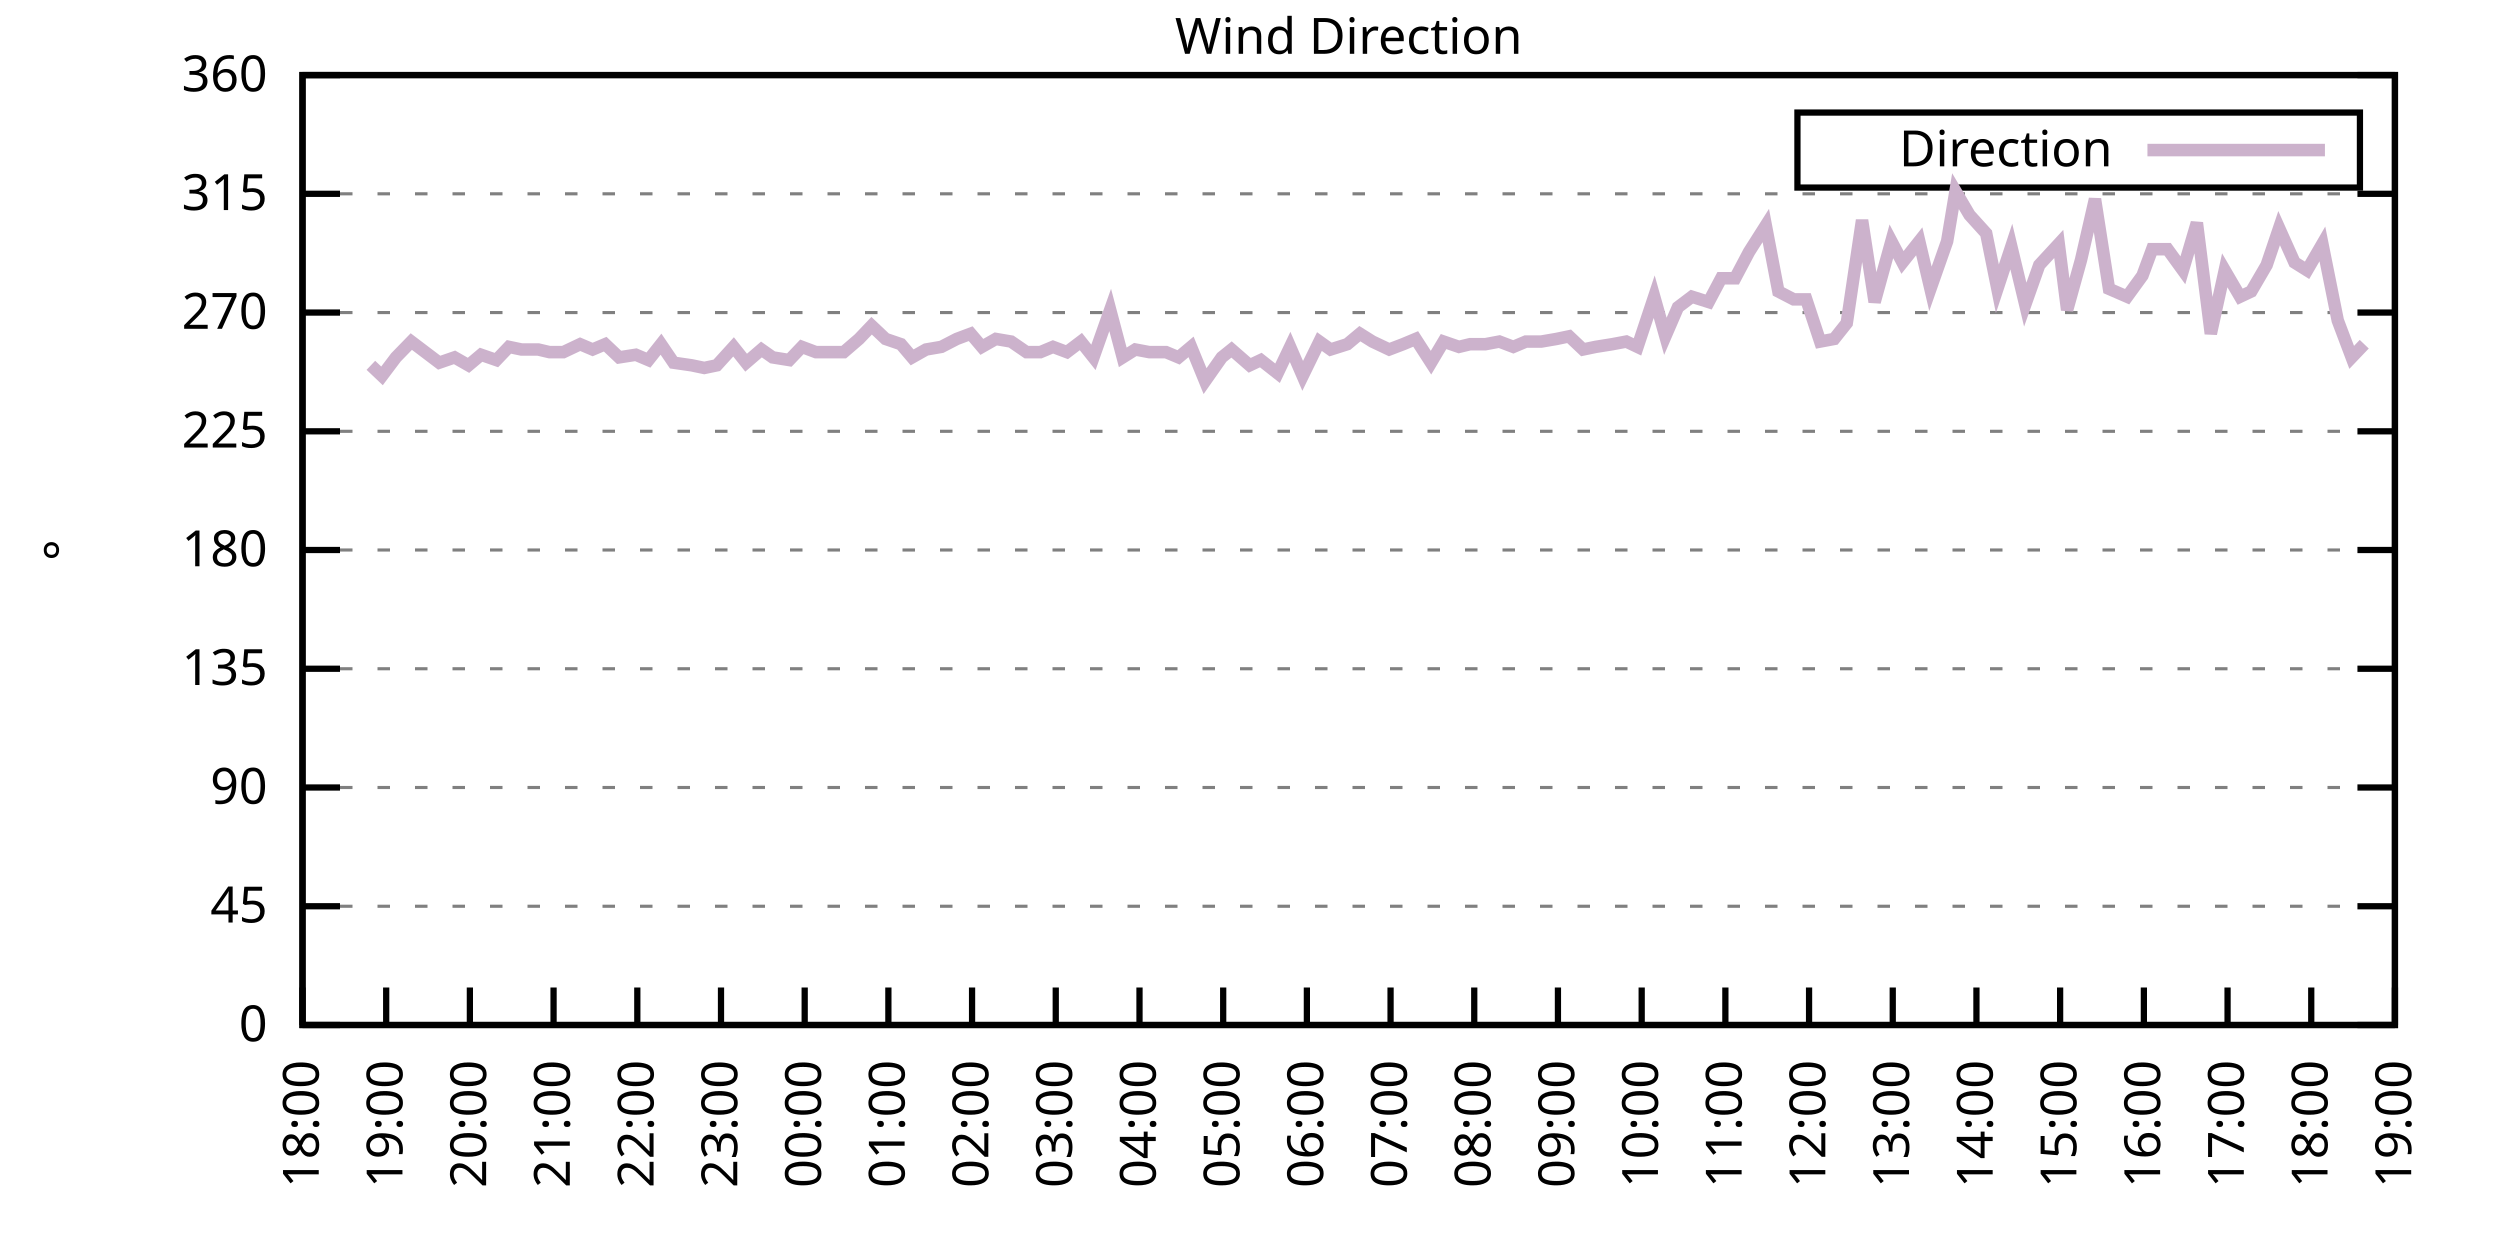
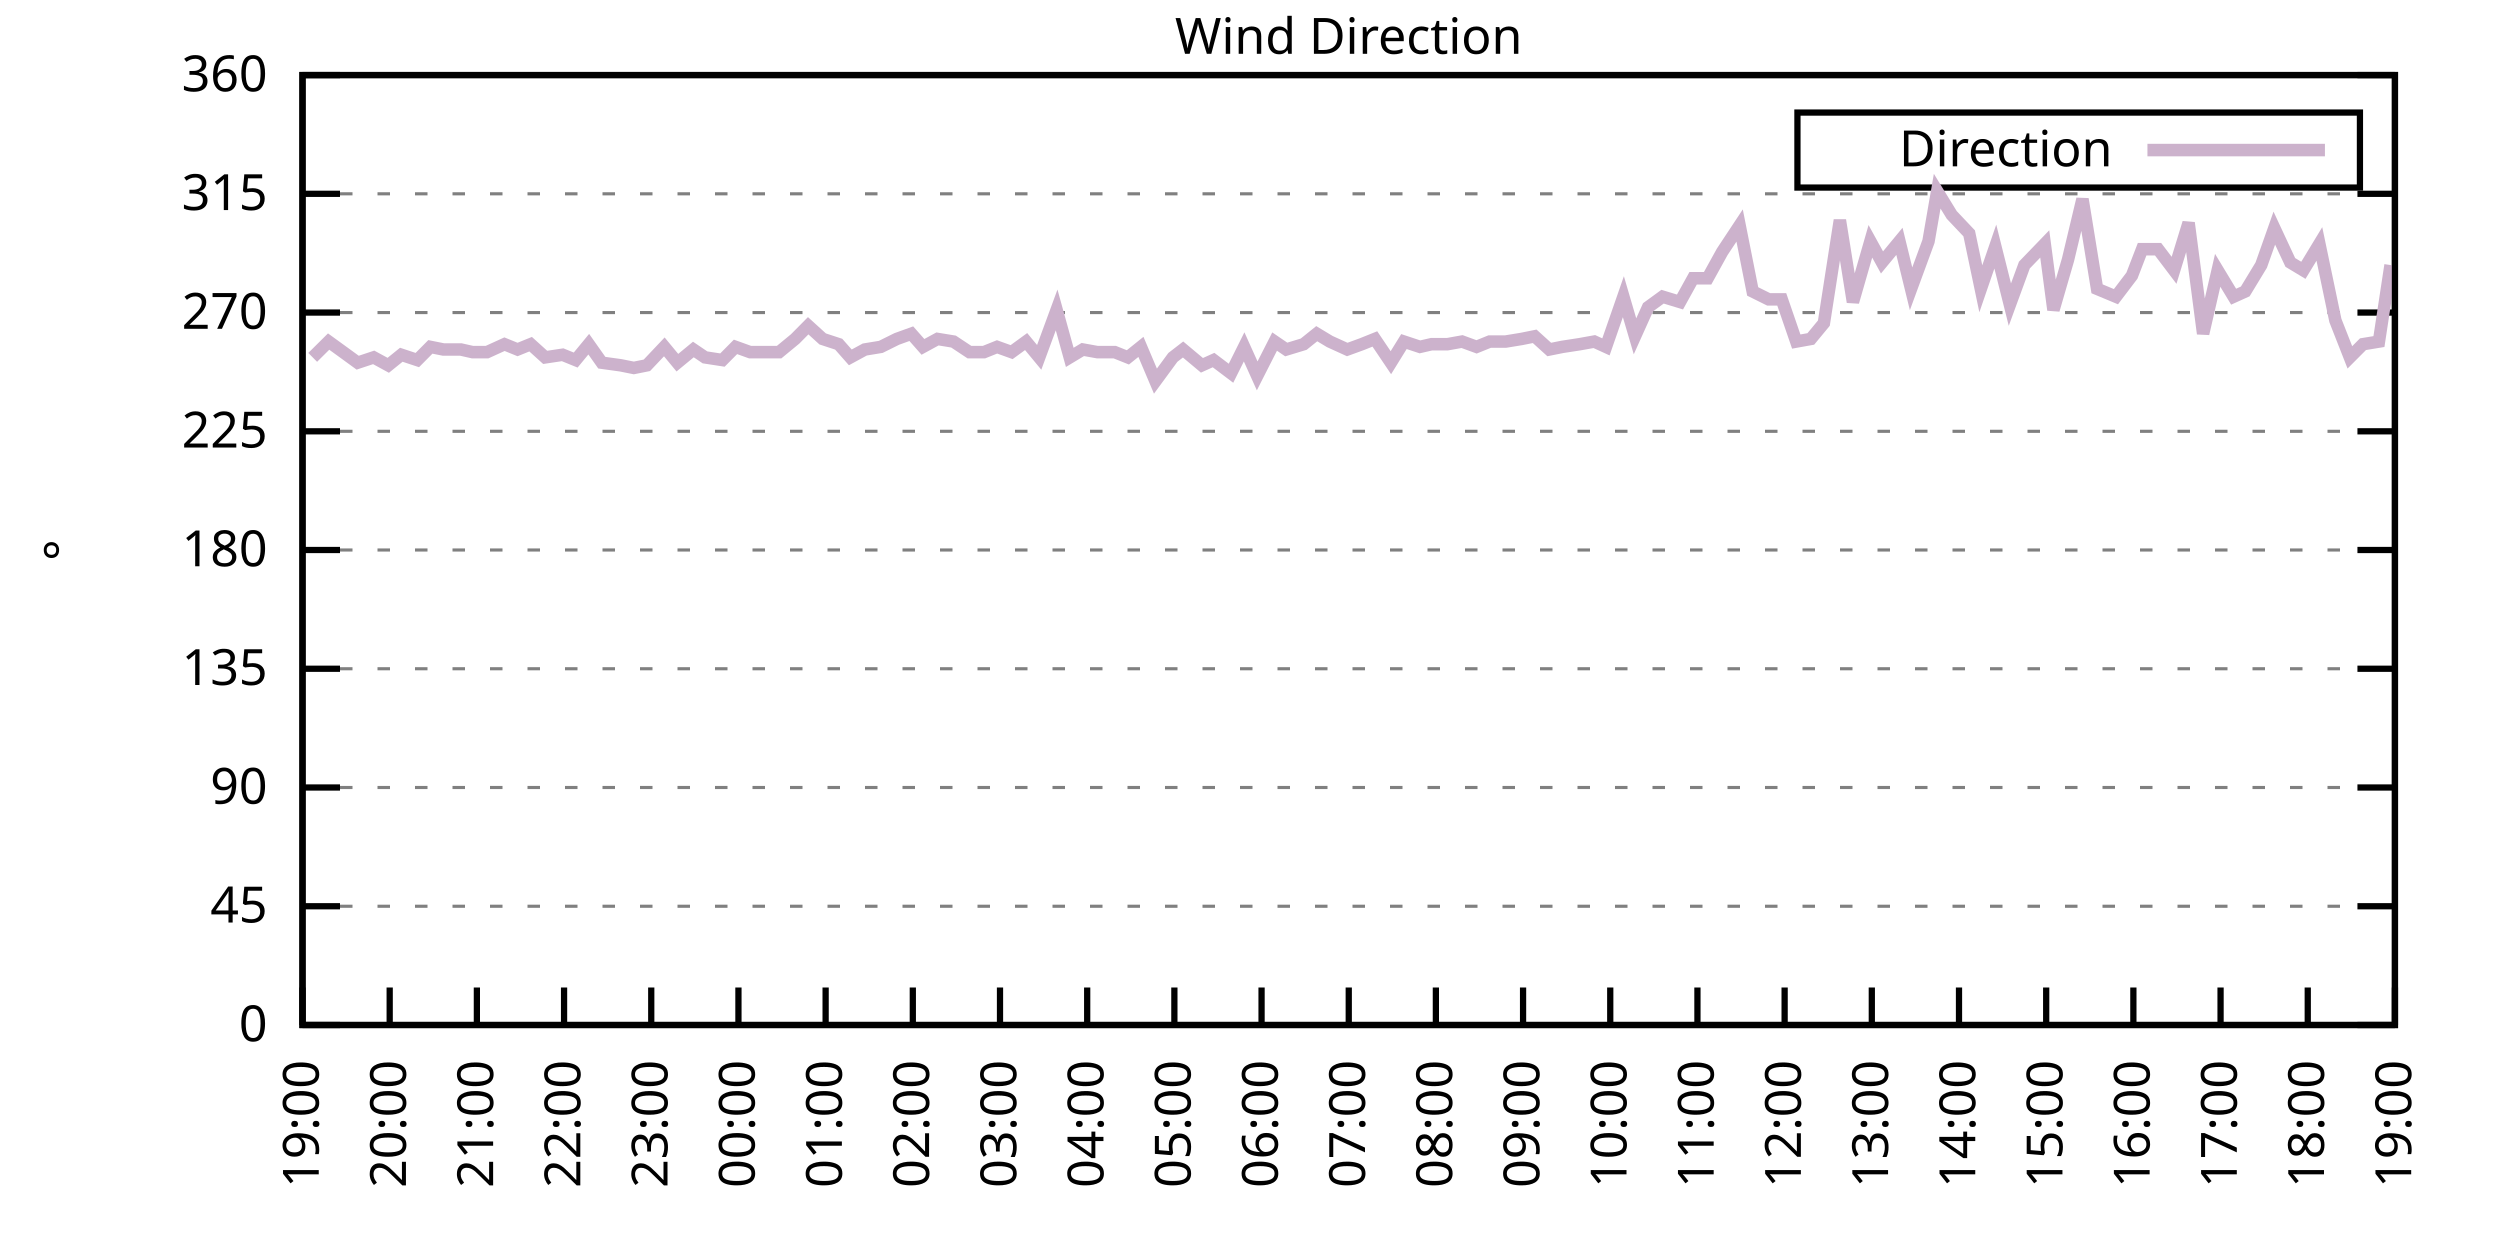
<svg xmlns="http://www.w3.org/2000/svg" xmlns:xlink="http://www.w3.org/1999/xlink" width="400" height="200" viewBox="0 0 400 200">
  <g id="gnuplot_canvas">
    <rect x="0" y="0" width="400" height="200" fill="none" />
    <defs>
      <circle id="gpDot" r="0.5" stroke-width="0.5" stroke="currentColor" />
      <path id="gpPt0" stroke-width="0.333" stroke="currentColor" d="M-1,0 h2 M0,-1 v2" />
      <path id="gpPt1" stroke-width="0.333" stroke="currentColor" d="M-1,-1 L1,1 M1,-1 L-1,1" />
      <path id="gpPt2" stroke-width="0.333" stroke="currentColor" d="M-1,0 L1,0 M0,-1 L0,1 M-1,-1 L1,1 M-1,1 L1,-1" />
      <rect id="gpPt3" stroke-width="0.333" stroke="currentColor" x="-1" y="-1" width="2" height="2" />
      <rect id="gpPt4" stroke-width="0.333" stroke="currentColor" fill="currentColor" x="-1" y="-1" width="2" height="2" />
      <circle id="gpPt5" stroke-width="0.333" stroke="currentColor" cx="0" cy="0" r="1" />
      <use xlink:href="#gpPt5" id="gpPt6" fill="currentColor" stroke="none" />
      <path id="gpPt7" stroke-width="0.333" stroke="currentColor" d="M0,-1.33 L-1.33,0.67 L1.33,0.67 z" />
      <use xlink:href="#gpPt7" id="gpPt8" fill="currentColor" stroke="none" />
      <use xlink:href="#gpPt7" id="gpPt9" stroke="currentColor" transform="rotate(180)" />
      <use xlink:href="#gpPt9" id="gpPt10" fill="currentColor" stroke="none" />
      <use xlink:href="#gpPt3" id="gpPt11" stroke="currentColor" transform="rotate(45)" />
      <use xlink:href="#gpPt11" id="gpPt12" fill="currentColor" stroke="none" />
      <path id="gpPt13" stroke-width="0.333" stroke="currentColor" d="M0,1.330 L1.265,0.411 L0.782,-1.067 L-0.782,-1.076 L-1.265,0.411 z" />
      <use xlink:href="#gpPt13" id="gpPt14" fill="currentColor" stroke="none" />
      <filter id="textbox" filterUnits="objectBoundingBox" x="0" y="0" height="1" width="1">
        <feFlood flood-color="white" flood-opacity="1" result="bgnd" />
        <feComposite in="SourceGraphic" in2="bgnd" operator="atop" />
      </filter>
      <filter id="greybox" filterUnits="objectBoundingBox" x="0" y="0" height="1" width="1">
        <feFlood flood-color="lightgrey" flood-opacity="1" result="grey" />
        <feComposite in="SourceGraphic" in2="grey" operator="atop" />
      </filter>
    </defs>
    <g fill="none" color="white" stroke="currentColor" stroke-width="1.00" stroke-linecap="butt" stroke-linejoin="miter">
</g>
    <g fill="none" color="black" stroke="currentColor" stroke-width="1.00" stroke-linecap="butt" stroke-linejoin="miter">
      <g stroke="none" shape-rendering="crispEdges">
        <polygon fill="rgb(255, 255, 255)" points="48.40,164.00 383.18,164.00 383.18,12.02 48.40,12.02 " />
      </g>
    </g>
    <g fill="none" color="black" stroke="currentColor" stroke-width="1.00" stroke-linecap="butt" stroke-linejoin="miter">
</g>
    <g fill="none" color="black" stroke="black" stroke-width="0.50" stroke-linecap="butt" stroke-linejoin="miter">
</g>
    <g fill="none" color="gray" stroke="currentColor" stroke-width="0.50" stroke-linecap="butt" stroke-linejoin="miter">
      <path stroke="gray" stroke-dasharray="2,4" class="gridline" d="M48.40,164.00 L383.19,164.00  " />
    </g>
    <g fill="none" color="gray" stroke="gray" stroke-width="1.00" stroke-linecap="butt" stroke-linejoin="miter">
</g>
    <g fill="none" color="black" stroke="currentColor" stroke-width="1.00" stroke-linecap="butt" stroke-linejoin="miter">
      <path stroke="black" d="M48.40,164.00 L54.40,164.00 M383.19,164.00 L377.19,164.00  " />
      <g transform="translate(42.80,166.60)" stroke="none" fill="black" font-family="Sans" font-size="8.00" text-anchor="end">
        <text>
          <tspan font-family="Sans"> 0</tspan>
        </text>
      </g>
    </g>
    <g fill="none" color="black" stroke="currentColor" stroke-width="1.00" stroke-linecap="butt" stroke-linejoin="miter">
</g>
    <g fill="none" color="black" stroke="black" stroke-width="0.50" stroke-linecap="butt" stroke-linejoin="miter">
</g>
    <g fill="none" color="gray" stroke="currentColor" stroke-width="0.50" stroke-linecap="butt" stroke-linejoin="miter">
      <path stroke="gray" stroke-dasharray="2,4" class="gridline" d="M48.40,145.00 L383.19,145.00  " />
    </g>
    <g fill="none" color="gray" stroke="gray" stroke-width="1.00" stroke-linecap="butt" stroke-linejoin="miter">
</g>
    <g fill="none" color="black" stroke="currentColor" stroke-width="1.00" stroke-linecap="butt" stroke-linejoin="miter">
      <path stroke="black" d="M48.40,145.00 L54.40,145.00 M383.19,145.00 L377.19,145.00  " />
      <g transform="translate(42.80,147.60)" stroke="none" fill="black" font-family="Sans" font-size="8.00" text-anchor="end">
        <text>
          <tspan font-family="Sans"> 45</tspan>
        </text>
      </g>
    </g>
    <g fill="none" color="black" stroke="currentColor" stroke-width="1.00" stroke-linecap="butt" stroke-linejoin="miter">
</g>
    <g fill="none" color="black" stroke="black" stroke-width="0.50" stroke-linecap="butt" stroke-linejoin="miter">
</g>
    <g fill="none" color="gray" stroke="currentColor" stroke-width="0.50" stroke-linecap="butt" stroke-linejoin="miter">
      <path stroke="gray" stroke-dasharray="2,4" class="gridline" d="M48.40,126.00 L383.19,126.00  " />
    </g>
    <g fill="none" color="gray" stroke="gray" stroke-width="1.00" stroke-linecap="butt" stroke-linejoin="miter">
</g>
    <g fill="none" color="black" stroke="currentColor" stroke-width="1.00" stroke-linecap="butt" stroke-linejoin="miter">
      <path stroke="black" d="M48.40,126.00 L54.40,126.00 M383.19,126.00 L377.19,126.00  " />
      <g transform="translate(42.80,128.60)" stroke="none" fill="black" font-family="Sans" font-size="8.00" text-anchor="end">
        <text>
          <tspan font-family="Sans"> 90</tspan>
        </text>
      </g>
    </g>
    <g fill="none" color="black" stroke="currentColor" stroke-width="1.00" stroke-linecap="butt" stroke-linejoin="miter">
</g>
    <g fill="none" color="black" stroke="black" stroke-width="0.50" stroke-linecap="butt" stroke-linejoin="miter">
</g>
    <g fill="none" color="gray" stroke="currentColor" stroke-width="0.50" stroke-linecap="butt" stroke-linejoin="miter">
      <path stroke="gray" stroke-dasharray="2,4" class="gridline" d="M48.40,107.00 L383.19,107.00  " />
    </g>
    <g fill="none" color="gray" stroke="gray" stroke-width="1.00" stroke-linecap="butt" stroke-linejoin="miter">
</g>
    <g fill="none" color="black" stroke="currentColor" stroke-width="1.00" stroke-linecap="butt" stroke-linejoin="miter">
      <path stroke="black" d="M48.40,107.00 L54.40,107.00 M383.19,107.00 L377.19,107.00  " />
      <g transform="translate(42.80,109.60)" stroke="none" fill="black" font-family="Sans" font-size="8.00" text-anchor="end">
        <text>
          <tspan font-family="Sans"> 135</tspan>
        </text>
      </g>
    </g>
    <g fill="none" color="black" stroke="currentColor" stroke-width="1.00" stroke-linecap="butt" stroke-linejoin="miter">
</g>
    <g fill="none" color="black" stroke="black" stroke-width="0.50" stroke-linecap="butt" stroke-linejoin="miter">
</g>
    <g fill="none" color="gray" stroke="currentColor" stroke-width="0.50" stroke-linecap="butt" stroke-linejoin="miter">
      <path stroke="gray" stroke-dasharray="2,4" class="gridline" d="M48.40,88.00 L383.19,88.00  " />
    </g>
    <g fill="none" color="gray" stroke="gray" stroke-width="1.00" stroke-linecap="butt" stroke-linejoin="miter">
</g>
    <g fill="none" color="black" stroke="currentColor" stroke-width="1.00" stroke-linecap="butt" stroke-linejoin="miter">
      <path stroke="black" d="M48.40,88.00 L54.40,88.00 M383.19,88.00 L377.19,88.00  " />
      <g transform="translate(42.80,90.60)" stroke="none" fill="black" font-family="Sans" font-size="8.00" text-anchor="end">
        <text>
          <tspan font-family="Sans"> 180</tspan>
        </text>
      </g>
    </g>
    <g fill="none" color="black" stroke="currentColor" stroke-width="1.00" stroke-linecap="butt" stroke-linejoin="miter">
</g>
    <g fill="none" color="black" stroke="black" stroke-width="0.50" stroke-linecap="butt" stroke-linejoin="miter">
</g>
    <g fill="none" color="gray" stroke="currentColor" stroke-width="0.50" stroke-linecap="butt" stroke-linejoin="miter">
      <path stroke="gray" stroke-dasharray="2,4" class="gridline" d="M48.40,69.01 L383.19,69.01  " />
    </g>
    <g fill="none" color="gray" stroke="gray" stroke-width="1.00" stroke-linecap="butt" stroke-linejoin="miter">
</g>
    <g fill="none" color="black" stroke="currentColor" stroke-width="1.00" stroke-linecap="butt" stroke-linejoin="miter">
      <path stroke="black" d="M48.40,69.01 L54.40,69.01 M383.19,69.01 L377.19,69.01  " />
      <g transform="translate(42.80,71.61)" stroke="none" fill="black" font-family="Sans" font-size="8.00" text-anchor="end">
        <text>
          <tspan font-family="Sans"> 225</tspan>
        </text>
      </g>
    </g>
    <g fill="none" color="black" stroke="currentColor" stroke-width="1.00" stroke-linecap="butt" stroke-linejoin="miter">
</g>
    <g fill="none" color="black" stroke="black" stroke-width="0.50" stroke-linecap="butt" stroke-linejoin="miter">
</g>
    <g fill="none" color="gray" stroke="currentColor" stroke-width="0.50" stroke-linecap="butt" stroke-linejoin="miter">
      <path stroke="gray" stroke-dasharray="2,4" class="gridline" d="M48.40,50.01 L383.19,50.01  " />
    </g>
    <g fill="none" color="gray" stroke="gray" stroke-width="1.00" stroke-linecap="butt" stroke-linejoin="miter">
</g>
    <g fill="none" color="black" stroke="currentColor" stroke-width="1.00" stroke-linecap="butt" stroke-linejoin="miter">
      <path stroke="black" d="M48.40,50.01 L54.40,50.01 M383.19,50.01 L377.19,50.01  " />
      <g transform="translate(42.80,52.61)" stroke="none" fill="black" font-family="Sans" font-size="8.00" text-anchor="end">
        <text>
          <tspan font-family="Sans"> 270</tspan>
        </text>
      </g>
    </g>
    <g fill="none" color="black" stroke="currentColor" stroke-width="1.00" stroke-linecap="butt" stroke-linejoin="miter">
</g>
    <g fill="none" color="black" stroke="black" stroke-width="0.50" stroke-linecap="butt" stroke-linejoin="miter">
</g>
    <g fill="none" color="gray" stroke="currentColor" stroke-width="0.50" stroke-linecap="butt" stroke-linejoin="miter">
      <path stroke="gray" stroke-dasharray="2,4" class="gridline" d="M48.40,31.01 L383.19,31.01  " />
    </g>
    <g fill="none" color="gray" stroke="gray" stroke-width="1.00" stroke-linecap="butt" stroke-linejoin="miter">
</g>
    <g fill="none" color="black" stroke="currentColor" stroke-width="1.00" stroke-linecap="butt" stroke-linejoin="miter">
      <path stroke="black" d="M48.40,31.01 L54.40,31.01 M383.19,31.01 L377.19,31.01  " />
      <g transform="translate(42.80,33.61)" stroke="none" fill="black" font-family="Sans" font-size="8.00" text-anchor="end">
        <text>
          <tspan font-family="Sans"> 315</tspan>
        </text>
      </g>
    </g>
    <g fill="none" color="black" stroke="currentColor" stroke-width="1.00" stroke-linecap="butt" stroke-linejoin="miter">
</g>
    <g fill="none" color="black" stroke="black" stroke-width="0.50" stroke-linecap="butt" stroke-linejoin="miter">
</g>
    <g fill="none" color="gray" stroke="currentColor" stroke-width="0.50" stroke-linecap="butt" stroke-linejoin="miter">
      <path stroke="gray" stroke-dasharray="2,4" class="gridline" d="M48.40,12.01 L383.19,12.01  " />
    </g>
    <g fill="none" color="gray" stroke="gray" stroke-width="1.00" stroke-linecap="butt" stroke-linejoin="miter">
</g>
    <g fill="none" color="black" stroke="currentColor" stroke-width="1.00" stroke-linecap="butt" stroke-linejoin="miter">
      <path stroke="black" d="M48.40,12.01 L54.40,12.01 M383.19,12.01 L377.19,12.01  " />
      <g transform="translate(42.80,14.61)" stroke="none" fill="black" font-family="Sans" font-size="8.00" text-anchor="end">
        <text>
          <tspan font-family="Sans"> 360</tspan>
        </text>
      </g>
    </g>
    <g fill="none" color="black" stroke="currentColor" stroke-width="1.00" stroke-linecap="butt" stroke-linejoin="miter">
      <path stroke="black" d="M48.40,164.00 L48.40,158.00  " />
      <g transform="translate(51.00,169.60) rotate(270.00)" stroke="none" fill="black" font-family="Sans" font-size="8.00" text-anchor="end">
        <text>
-           <tspan font-family="Sans">18:00</tspan>
-         </text>
-       </g>
-     </g>
-     <g fill="none" color="black" stroke="currentColor" stroke-width="1.00" stroke-linecap="butt" stroke-linejoin="miter">
-       <path stroke="black" d="M61.79,164.00 L61.79,158.00  " />
-       <g transform="translate(64.39,169.60) rotate(270.00)" stroke="none" fill="black" font-family="Sans" font-size="8.00" text-anchor="end">
-         <text>
          <tspan font-family="Sans">19:00</tspan>
        </text>
      </g>
    </g>
    <g fill="none" color="black" stroke="currentColor" stroke-width="1.00" stroke-linecap="butt" stroke-linejoin="miter">
-       <path stroke="black" d="M75.18,164.00 L75.18,158.00  " />
-       <g transform="translate(77.78,169.60) rotate(270.00)" stroke="none" fill="black" font-family="Sans" font-size="8.00" text-anchor="end">
+       <path stroke="black" d="M62.35,164.00 L62.35,158.00  " />
+       <g transform="translate(64.95,169.60) rotate(270.00)" stroke="none" fill="black" font-family="Sans" font-size="8.00" text-anchor="end">
        <text>
          <tspan font-family="Sans">20:00</tspan>
        </text>
      </g>
    </g>
    <g fill="none" color="black" stroke="currentColor" stroke-width="1.00" stroke-linecap="butt" stroke-linejoin="miter">
-       <path stroke="black" d="M88.57,164.00 L88.57,158.00  " />
-       <g transform="translate(91.17,169.60) rotate(270.00)" stroke="none" fill="black" font-family="Sans" font-size="8.00" text-anchor="end">
+       <path stroke="black" d="M76.30,164.00 L76.30,158.00  " />
+       <g transform="translate(78.90,169.60) rotate(270.00)" stroke="none" fill="black" font-family="Sans" font-size="8.00" text-anchor="end">
        <text>
          <tspan font-family="Sans">21:00</tspan>
        </text>
      </g>
    </g>
    <g fill="none" color="black" stroke="currentColor" stroke-width="1.00" stroke-linecap="butt" stroke-linejoin="miter">
-       <path stroke="black" d="M101.97,164.00 L101.97,158.00  " />
-       <g transform="translate(104.57,169.60) rotate(270.00)" stroke="none" fill="black" font-family="Sans" font-size="8.00" text-anchor="end">
+       <path stroke="black" d="M90.25,164.00 L90.25,158.00  " />
+       <g transform="translate(92.85,169.60) rotate(270.00)" stroke="none" fill="black" font-family="Sans" font-size="8.00" text-anchor="end">
        <text>
          <tspan font-family="Sans">22:00</tspan>
        </text>
      </g>
    </g>
    <g fill="none" color="black" stroke="currentColor" stroke-width="1.00" stroke-linecap="butt" stroke-linejoin="miter">
-       <path stroke="black" d="M115.36,164.00 L115.36,158.00  " />
-       <g transform="translate(117.96,169.60) rotate(270.00)" stroke="none" fill="black" font-family="Sans" font-size="8.00" text-anchor="end">
+       <path stroke="black" d="M104.20,164.00 L104.20,158.00  " />
+       <g transform="translate(106.80,169.60) rotate(270.00)" stroke="none" fill="black" font-family="Sans" font-size="8.00" text-anchor="end">
        <text>
          <tspan font-family="Sans">23:00</tspan>
        </text>
      </g>
    </g>
    <g fill="none" color="black" stroke="currentColor" stroke-width="1.00" stroke-linecap="butt" stroke-linejoin="miter">
-       <path stroke="black" d="M128.75,164.00 L128.75,158.00  " />
-       <g transform="translate(131.35,169.60) rotate(270.00)" stroke="none" fill="black" font-family="Sans" font-size="8.00" text-anchor="end">
+       <path stroke="black" d="M118.15,164.00 L118.15,158.00  " />
+       <g transform="translate(120.75,169.60) rotate(270.00)" stroke="none" fill="black" font-family="Sans" font-size="8.00" text-anchor="end">
        <text>
          <tspan font-family="Sans">00:00</tspan>
        </text>
      </g>
    </g>
    <g fill="none" color="black" stroke="currentColor" stroke-width="1.00" stroke-linecap="butt" stroke-linejoin="miter">
-       <path stroke="black" d="M142.14,164.00 L142.14,158.00  " />
-       <g transform="translate(144.74,169.60) rotate(270.00)" stroke="none" fill="black" font-family="Sans" font-size="8.00" text-anchor="end">
+       <path stroke="black" d="M132.10,164.00 L132.10,158.00  " />
+       <g transform="translate(134.70,169.60) rotate(270.00)" stroke="none" fill="black" font-family="Sans" font-size="8.00" text-anchor="end">
        <text>
          <tspan font-family="Sans">01:00</tspan>
        </text>
      </g>
    </g>
    <g fill="none" color="black" stroke="currentColor" stroke-width="1.00" stroke-linecap="butt" stroke-linejoin="miter">
-       <path stroke="black" d="M155.53,164.00 L155.53,158.00  " />
-       <g transform="translate(158.13,169.60) rotate(270.00)" stroke="none" fill="black" font-family="Sans" font-size="8.00" text-anchor="end">
+       <path stroke="black" d="M146.05,164.00 L146.05,158.00  " />
+       <g transform="translate(148.65,169.60) rotate(270.00)" stroke="none" fill="black" font-family="Sans" font-size="8.00" text-anchor="end">
        <text>
          <tspan font-family="Sans">02:00</tspan>
        </text>
      </g>
    </g>
    <g fill="none" color="black" stroke="currentColor" stroke-width="1.00" stroke-linecap="butt" stroke-linejoin="miter">
-       <path stroke="black" d="M168.92,164.00 L168.92,158.00  " />
-       <g transform="translate(171.52,169.60) rotate(270.00)" stroke="none" fill="black" font-family="Sans" font-size="8.00" text-anchor="end">
+       <path stroke="black" d="M160.00,164.00 L160.00,158.00  " />
+       <g transform="translate(162.60,169.60) rotate(270.00)" stroke="none" fill="black" font-family="Sans" font-size="8.00" text-anchor="end">
        <text>
          <tspan font-family="Sans">03:00</tspan>
        </text>
      </g>
    </g>
    <g fill="none" color="black" stroke="currentColor" stroke-width="1.00" stroke-linecap="butt" stroke-linejoin="miter">
-       <path stroke="black" d="M182.32,164.00 L182.32,158.00  " />
-       <g transform="translate(184.92,169.60) rotate(270.00)" stroke="none" fill="black" font-family="Sans" font-size="8.00" text-anchor="end">
+       <path stroke="black" d="M173.95,164.00 L173.95,158.00  " />
+       <g transform="translate(176.55,169.60) rotate(270.00)" stroke="none" fill="black" font-family="Sans" font-size="8.00" text-anchor="end">
        <text>
          <tspan font-family="Sans">04:00</tspan>
        </text>
      </g>
    </g>
    <g fill="none" color="black" stroke="currentColor" stroke-width="1.00" stroke-linecap="butt" stroke-linejoin="miter">
-       <path stroke="black" d="M195.71,164.00 L195.71,158.00  " />
-       <g transform="translate(198.31,169.60) rotate(270.00)" stroke="none" fill="black" font-family="Sans" font-size="8.00" text-anchor="end">
+       <path stroke="black" d="M187.90,164.00 L187.90,158.00  " />
+       <g transform="translate(190.50,169.60) rotate(270.00)" stroke="none" fill="black" font-family="Sans" font-size="8.00" text-anchor="end">
        <text>
          <tspan font-family="Sans">05:00</tspan>
        </text>
      </g>
    </g>
    <g fill="none" color="black" stroke="currentColor" stroke-width="1.00" stroke-linecap="butt" stroke-linejoin="miter">
-       <path stroke="black" d="M209.10,164.00 L209.10,158.00  " />
-       <g transform="translate(211.70,169.60) rotate(270.00)" stroke="none" fill="black" font-family="Sans" font-size="8.00" text-anchor="end">
+       <path stroke="black" d="M201.85,164.00 L201.85,158.00  " />
+       <g transform="translate(204.45,169.60) rotate(270.00)" stroke="none" fill="black" font-family="Sans" font-size="8.00" text-anchor="end">
        <text>
          <tspan font-family="Sans">06:00</tspan>
        </text>
      </g>
    </g>
    <g fill="none" color="black" stroke="currentColor" stroke-width="1.00" stroke-linecap="butt" stroke-linejoin="miter">
-       <path stroke="black" d="M222.49,164.00 L222.49,158.00  " />
-       <g transform="translate(225.09,169.60) rotate(270.00)" stroke="none" fill="black" font-family="Sans" font-size="8.00" text-anchor="end">
+       <path stroke="black" d="M215.80,164.00 L215.80,158.00  " />
+       <g transform="translate(218.40,169.60) rotate(270.00)" stroke="none" fill="black" font-family="Sans" font-size="8.00" text-anchor="end">
        <text>
          <tspan font-family="Sans">07:00</tspan>
        </text>
      </g>
    </g>
    <g fill="none" color="black" stroke="currentColor" stroke-width="1.00" stroke-linecap="butt" stroke-linejoin="miter">
-       <path stroke="black" d="M235.88,164.00 L235.88,158.00  " />
-       <g transform="translate(238.48,169.60) rotate(270.00)" stroke="none" fill="black" font-family="Sans" font-size="8.00" text-anchor="end">
+       <path stroke="black" d="M229.74,164.00 L229.74,158.00  " />
+       <g transform="translate(232.34,169.60) rotate(270.00)" stroke="none" fill="black" font-family="Sans" font-size="8.00" text-anchor="end">
        <text>
          <tspan font-family="Sans">08:00</tspan>
        </text>
      </g>
    </g>
    <g fill="none" color="black" stroke="currentColor" stroke-width="1.00" stroke-linecap="butt" stroke-linejoin="miter">
-       <path stroke="black" d="M249.27,164.00 L249.27,158.00  " />
-       <g transform="translate(251.87,169.60) rotate(270.00)" stroke="none" fill="black" font-family="Sans" font-size="8.00" text-anchor="end">
+       <path stroke="black" d="M243.69,164.00 L243.69,158.00  " />
+       <g transform="translate(246.29,169.60) rotate(270.00)" stroke="none" fill="black" font-family="Sans" font-size="8.00" text-anchor="end">
        <text>
          <tspan font-family="Sans">09:00</tspan>
        </text>
      </g>
    </g>
    <g fill="none" color="black" stroke="currentColor" stroke-width="1.00" stroke-linecap="butt" stroke-linejoin="miter">
-       <path stroke="black" d="M262.67,164.00 L262.67,158.00  " />
-       <g transform="translate(265.27,169.60) rotate(270.00)" stroke="none" fill="black" font-family="Sans" font-size="8.00" text-anchor="end">
+       <path stroke="black" d="M257.64,164.00 L257.64,158.00  " />
+       <g transform="translate(260.24,169.60) rotate(270.00)" stroke="none" fill="black" font-family="Sans" font-size="8.00" text-anchor="end">
        <text>
          <tspan font-family="Sans">10:00</tspan>
        </text>
      </g>
    </g>
    <g fill="none" color="black" stroke="currentColor" stroke-width="1.00" stroke-linecap="butt" stroke-linejoin="miter">
-       <path stroke="black" d="M276.06,164.00 L276.06,158.00  " />
-       <g transform="translate(278.66,169.60) rotate(270.00)" stroke="none" fill="black" font-family="Sans" font-size="8.00" text-anchor="end">
+       <path stroke="black" d="M271.59,164.00 L271.59,158.00  " />
+       <g transform="translate(274.19,169.60) rotate(270.00)" stroke="none" fill="black" font-family="Sans" font-size="8.00" text-anchor="end">
        <text>
          <tspan font-family="Sans">11:00</tspan>
        </text>
      </g>
    </g>
    <g fill="none" color="black" stroke="currentColor" stroke-width="1.00" stroke-linecap="butt" stroke-linejoin="miter">
-       <path stroke="black" d="M289.45,164.00 L289.45,158.00  " />
-       <g transform="translate(292.05,169.60) rotate(270.00)" stroke="none" fill="black" font-family="Sans" font-size="8.00" text-anchor="end">
+       <path stroke="black" d="M285.54,164.00 L285.54,158.00  " />
+       <g transform="translate(288.14,169.60) rotate(270.00)" stroke="none" fill="black" font-family="Sans" font-size="8.00" text-anchor="end">
        <text>
          <tspan font-family="Sans">12:00</tspan>
        </text>
      </g>
    </g>
    <g fill="none" color="black" stroke="currentColor" stroke-width="1.00" stroke-linecap="butt" stroke-linejoin="miter">
-       <path stroke="black" d="M302.84,164.00 L302.84,158.00  " />
-       <g transform="translate(305.44,169.60) rotate(270.00)" stroke="none" fill="black" font-family="Sans" font-size="8.00" text-anchor="end">
+       <path stroke="black" d="M299.49,164.00 L299.49,158.00  " />
+       <g transform="translate(302.09,169.60) rotate(270.00)" stroke="none" fill="black" font-family="Sans" font-size="8.00" text-anchor="end">
        <text>
          <tspan font-family="Sans">13:00</tspan>
        </text>
      </g>
    </g>
    <g fill="none" color="black" stroke="currentColor" stroke-width="1.00" stroke-linecap="butt" stroke-linejoin="miter">
-       <path stroke="black" d="M316.23,164.00 L316.23,158.00  " />
-       <g transform="translate(318.83,169.60) rotate(270.00)" stroke="none" fill="black" font-family="Sans" font-size="8.00" text-anchor="end">
+       <path stroke="black" d="M313.44,164.00 L313.44,158.00  " />
+       <g transform="translate(316.04,169.60) rotate(270.00)" stroke="none" fill="black" font-family="Sans" font-size="8.00" text-anchor="end">
        <text>
          <tspan font-family="Sans">14:00</tspan>
        </text>
      </g>
    </g>
    <g fill="none" color="black" stroke="currentColor" stroke-width="1.00" stroke-linecap="butt" stroke-linejoin="miter">
-       <path stroke="black" d="M329.62,164.00 L329.62,158.00  " />
-       <g transform="translate(332.22,169.60) rotate(270.00)" stroke="none" fill="black" font-family="Sans" font-size="8.00" text-anchor="end">
+       <path stroke="black" d="M327.39,164.00 L327.39,158.00  " />
+       <g transform="translate(329.99,169.60) rotate(270.00)" stroke="none" fill="black" font-family="Sans" font-size="8.00" text-anchor="end">
        <text>
          <tspan font-family="Sans">15:00</tspan>
        </text>
      </g>
    </g>
    <g fill="none" color="black" stroke="currentColor" stroke-width="1.00" stroke-linecap="butt" stroke-linejoin="miter">
-       <path stroke="black" d="M343.02,164.00 L343.02,158.00  " />
-       <g transform="translate(345.62,169.60) rotate(270.00)" stroke="none" fill="black" font-family="Sans" font-size="8.00" text-anchor="end">
+       <path stroke="black" d="M341.34,164.00 L341.34,158.00  " />
+       <g transform="translate(343.94,169.60) rotate(270.00)" stroke="none" fill="black" font-family="Sans" font-size="8.00" text-anchor="end">
        <text>
          <tspan font-family="Sans">16:00</tspan>
        </text>
      </g>
    </g>
    <g fill="none" color="black" stroke="currentColor" stroke-width="1.00" stroke-linecap="butt" stroke-linejoin="miter">
-       <path stroke="black" d="M356.41,164.00 L356.41,158.00  " />
-       <g transform="translate(359.01,169.60) rotate(270.00)" stroke="none" fill="black" font-family="Sans" font-size="8.00" text-anchor="end">
+       <path stroke="black" d="M355.29,164.00 L355.29,158.00  " />
+       <g transform="translate(357.89,169.60) rotate(270.00)" stroke="none" fill="black" font-family="Sans" font-size="8.00" text-anchor="end">
        <text>
          <tspan font-family="Sans">17:00</tspan>
        </text>
      </g>
    </g>
    <g fill="none" color="black" stroke="currentColor" stroke-width="1.00" stroke-linecap="butt" stroke-linejoin="miter">
-       <path stroke="black" d="M369.80,164.00 L369.80,158.00  " />
-       <g transform="translate(372.40,169.60) rotate(270.00)" stroke="none" fill="black" font-family="Sans" font-size="8.00" text-anchor="end">
+       <path stroke="black" d="M369.24,164.00 L369.24,158.00  " />
+       <g transform="translate(371.84,169.60) rotate(270.00)" stroke="none" fill="black" font-family="Sans" font-size="8.00" text-anchor="end">
        <text>
          <tspan font-family="Sans">18:00</tspan>
        </text>
      </g>
    </g>
    <g fill="none" color="black" stroke="currentColor" stroke-width="1.00" stroke-linecap="butt" stroke-linejoin="miter">
      <path stroke="black" d="M383.19,164.00 L383.19,158.00  " />
      <g transform="translate(385.79,169.60) rotate(270.00)" stroke="none" fill="black" font-family="Sans" font-size="8.00" text-anchor="end">
        <text>
          <tspan font-family="Sans">19:00</tspan>
        </text>
      </g>
    </g>
    <g fill="none" color="black" stroke="currentColor" stroke-width="1.00" stroke-linecap="butt" stroke-linejoin="miter">
</g>
    <g fill="none" color="black" stroke="currentColor" stroke-width="1.00" stroke-linecap="butt" stroke-linejoin="miter">
      <path stroke="black" d="M48.40,12.01 L48.40,164.00 L383.19,164.00 L383.19,12.01 L48.40,12.01 Z  " />
    </g>
    <g fill="none" color="black" stroke="currentColor" stroke-width="1.00" stroke-linecap="butt" stroke-linejoin="miter">
</g>
    <g fill="none" color="black" stroke="currentColor" stroke-width="1.00" stroke-linecap="butt" stroke-linejoin="miter">
      <path stroke="black" d="M287.59,30.01 L287.59,18.01 L377.59,18.01 L377.59,30.01 L287.59,30.01 Z  " />
    </g>
    <g id="Wind_direction_plot_1">
      <g fill="none" color="white" stroke="black" stroke-width="2.00" stroke-linecap="butt" stroke-linejoin="miter">
</g>
      <g fill="none" color="black" stroke="currentColor" stroke-width="2.00" stroke-linecap="butt" stroke-linejoin="miter">
        <g transform="translate(337.99,26.61)" stroke="none" fill="black" font-family="Sans" font-size="8.00" text-anchor="end">
          <text>
            <tspan font-family="Sans">Direction</tspan>
          </text>
        </g>
      </g>
      <g fill="none" color="black" stroke="currentColor" stroke-width="2.00" stroke-linecap="butt" stroke-linejoin="miter">
-         <path stroke="rgb(204, 178, 204)" d="M343.59,24.01 L371.99,24.01 M59.34,58.45 L61.12,60.14 L63.35,57.18 L65.81,54.65 L68.04,56.34 L70.27,58.03   L72.73,57.18 L74.96,58.45 L76.97,56.76 L79.42,57.61 L81.43,55.50 L83.44,55.92 L86.12,55.92 L87.91,56.34   L90.14,56.34 L92.82,55.07 L94.82,55.92 L96.83,55.07 L99.06,57.18 L101.74,56.76 L103.75,57.61 L105.76,55.07   L107.77,58.03 L110.67,58.45 L112.68,58.87 L114.69,58.45 L117.37,55.50 L119.38,58.03 L121.83,55.92 L123.62,57.18   L126.29,57.61 L128.30,55.50 L130.54,56.34 L132.99,56.34 L135.00,56.34 L137.45,54.23 L139.46,52.12 L141.69,54.23   L144.15,55.07 L145.94,57.18 L148.17,55.92 L150.62,55.50 L153.08,54.23 L155.31,53.39 L157.10,55.50 L159.33,54.23   L161.78,54.65 L164.24,56.34 L166.47,56.34 L168.48,55.50 L170.71,56.34 L172.94,54.65 L174.95,57.18 L177.63,49.59   L179.64,57.18 L181.65,55.92 L183.88,56.34 L186.56,56.34 L188.57,57.18 L190.57,55.50 L192.81,60.98 L195.48,57.18   L197.05,55.92 L199.95,58.45 L201.73,57.61 L204.41,59.72 L206.42,55.50 L208.43,60.14 L211.11,54.65 L212.89,55.92   L215.57,55.07 L217.58,53.39 L219.59,54.65 L222.27,55.92 L224.50,55.07 L226.51,54.23 L228.96,58.03 L230.97,54.65   L233.43,55.50 L235.21,55.07 L237.67,55.07 L239.90,54.65 L242.13,55.50 L244.14,54.65 L246.60,54.65 L249.05,54.23   L251.06,53.81 L253.29,55.92 L255.30,55.50 L257.98,55.07 L260.21,54.65 L262.00,55.50 L264.67,47.47 L266.46,53.81   L268.47,49.16 L270.70,47.47 L273.38,48.32 L275.39,44.52 L277.62,44.52 L279.85,40.30 L282.53,36.08 L284.54,46.63   L286.99,47.90 L289.00,47.90 L291.23,54.65 L293.47,54.23 L295.48,51.70 L297.93,35.23 L299.94,48.32 L302.62,38.61   L304.40,41.99 L307.08,38.61 L308.87,46.21 L311.54,38.61 L312.88,30.59 L315.12,34.39 L317.79,37.34 L319.58,46.21   L321.81,39.45 L324.04,48.74 L326.28,42.41 L329.40,39.03 L330.74,49.59 L332.97,41.56 L335.20,31.85 L337.44,46.21   L340.34,47.47 L342.79,44.10 L344.35,39.87 L346.81,39.87 L349.26,43.25 L351.50,35.65 L353.73,53.39 L355.96,43.25   L358.42,47.47 L360.20,46.63 L362.66,42.41 L364.66,36.50 L367.12,41.99 L369.13,43.25 L371.58,39.03 L374.04,51.27   L376.27,57.18 L378.28,55.07  " />
+         <path stroke="rgb(204, 178, 204)" d="M343.59,24.01 L371.99,24.01 M50.03,57.18 L52.58,54.65 L54.91,56.34 L57.23,58.03 L59.79,57.18 L62.12,58.45   L64.21,56.76 L66.77,57.61 L68.86,55.50 L70.95,55.92 L73.74,55.92 L75.60,56.34 L77.93,56.34 L80.72,55.07   L82.81,55.92 L84.90,55.07 L87.23,57.18 L90.02,56.76 L92.11,57.61 L94.20,55.07 L96.29,58.03 L99.32,58.45   L101.41,58.87 L103.50,58.45 L106.29,55.50 L108.38,58.03 L110.94,55.92 L112.80,57.18 L115.59,57.61 L117.68,55.50   L120.01,56.34 L122.57,56.34 L124.66,56.34 L127.22,54.23 L129.31,52.12 L131.63,54.23 L134.19,55.07 L136.05,57.18   L138.37,55.92 L140.93,55.50 L143.49,54.23 L145.81,53.39 L147.67,55.50 L150.00,54.23 L152.56,54.65 L155.11,56.34   L157.44,56.34 L159.53,55.50 L161.86,56.34 L164.18,54.65 L166.27,57.18 L169.06,49.59 L171.16,57.18 L173.25,55.92   L175.57,56.34 L178.36,56.34 L180.46,57.18 L182.55,55.50 L184.87,60.98 L187.66,57.18 L189.29,55.92 L192.31,58.45   L194.17,57.61 L196.96,59.72 L199.06,55.50 L201.15,60.14 L203.94,54.65 L205.80,55.92 L208.59,55.07 L210.68,53.39   L212.77,54.65 L215.56,55.92 L217.89,55.07 L219.98,54.23 L222.54,58.03 L224.63,54.65 L227.19,55.50 L229.05,55.07   L231.60,55.07 L233.93,54.65 L236.25,55.50 L238.35,54.65 L240.90,54.65 L243.46,54.23 L245.55,53.81 L247.88,55.92   L249.97,55.50 L252.76,55.07 L255.09,54.65 L256.95,55.50 L259.74,47.47 L261.60,53.81 L263.69,49.16 L266.01,47.47   L268.80,48.32 L270.90,44.52 L273.22,44.52 L275.55,40.30 L278.34,36.08 L280.43,46.63 L282.99,47.90 L285.08,47.90   L287.40,54.65 L289.73,54.23 L291.82,51.70 L294.38,35.23 L296.47,48.32 L299.26,38.61 L301.12,41.99 L303.91,38.61   L305.77,46.21 L308.56,38.61 L309.95,30.59 L312.28,34.39 L315.07,37.34 L316.93,46.21 L319.25,39.45 L321.58,48.74   L323.90,42.41 L327.16,39.03 L328.55,49.59 L330.88,41.56 L333.20,31.85 L335.53,46.21 L338.55,47.47 L341.11,44.10   L342.74,39.87 L345.29,39.87 L347.85,43.25 L350.18,35.65 L352.50,53.39 L354.83,43.25 L357.38,47.47 L359.24,46.63   L361.80,42.41 L363.89,36.50 L366.45,41.99 L368.54,43.25 L371.10,39.03 L373.66,51.27 L375.98,57.18 L378.08,55.07   L380.63,54.65 L382.49,42.41  " />
      </g>
    </g>
    <g fill="none" color="black" stroke="currentColor" stroke-width="2.00" stroke-linecap="butt" stroke-linejoin="miter">
</g>
    <g fill="none" color="black" stroke="black" stroke-width="1.00" stroke-linecap="butt" stroke-linejoin="miter">
</g>
    <g fill="none" color="black" stroke="currentColor" stroke-width="1.00" stroke-linecap="butt" stroke-linejoin="miter">
      <path stroke="black" d="M48.40,12.01 L48.40,164.00 L383.19,164.00 L383.19,12.01 L48.40,12.01 Z  " />
      <g transform="translate(12.80,88.01) rotate(270.00)" stroke="none" fill="black" font-family="Sans" font-size="8.00" text-anchor="middle">
        <text>
          <tspan font-family="Sans">°</tspan>
        </text>
      </g>
    </g>
    <g fill="none" color="black" stroke="currentColor" stroke-width="1.00" stroke-linecap="butt" stroke-linejoin="miter">
</g>
    <g fill="none" color="black" stroke="currentColor" stroke-width="1.00" stroke-linecap="butt" stroke-linejoin="miter">
      <g transform="translate(215.79,8.61)" stroke="none" fill="black" font-family="Sans" font-size="8.00" text-anchor="middle">
        <text>
          <tspan font-family="Sans">Wind Direction</tspan>
        </text>
      </g>
    </g>
    <g fill="none" color="black" stroke="currentColor" stroke-width="1.00" stroke-linecap="butt" stroke-linejoin="miter">
</g>
  </g>
</svg>
